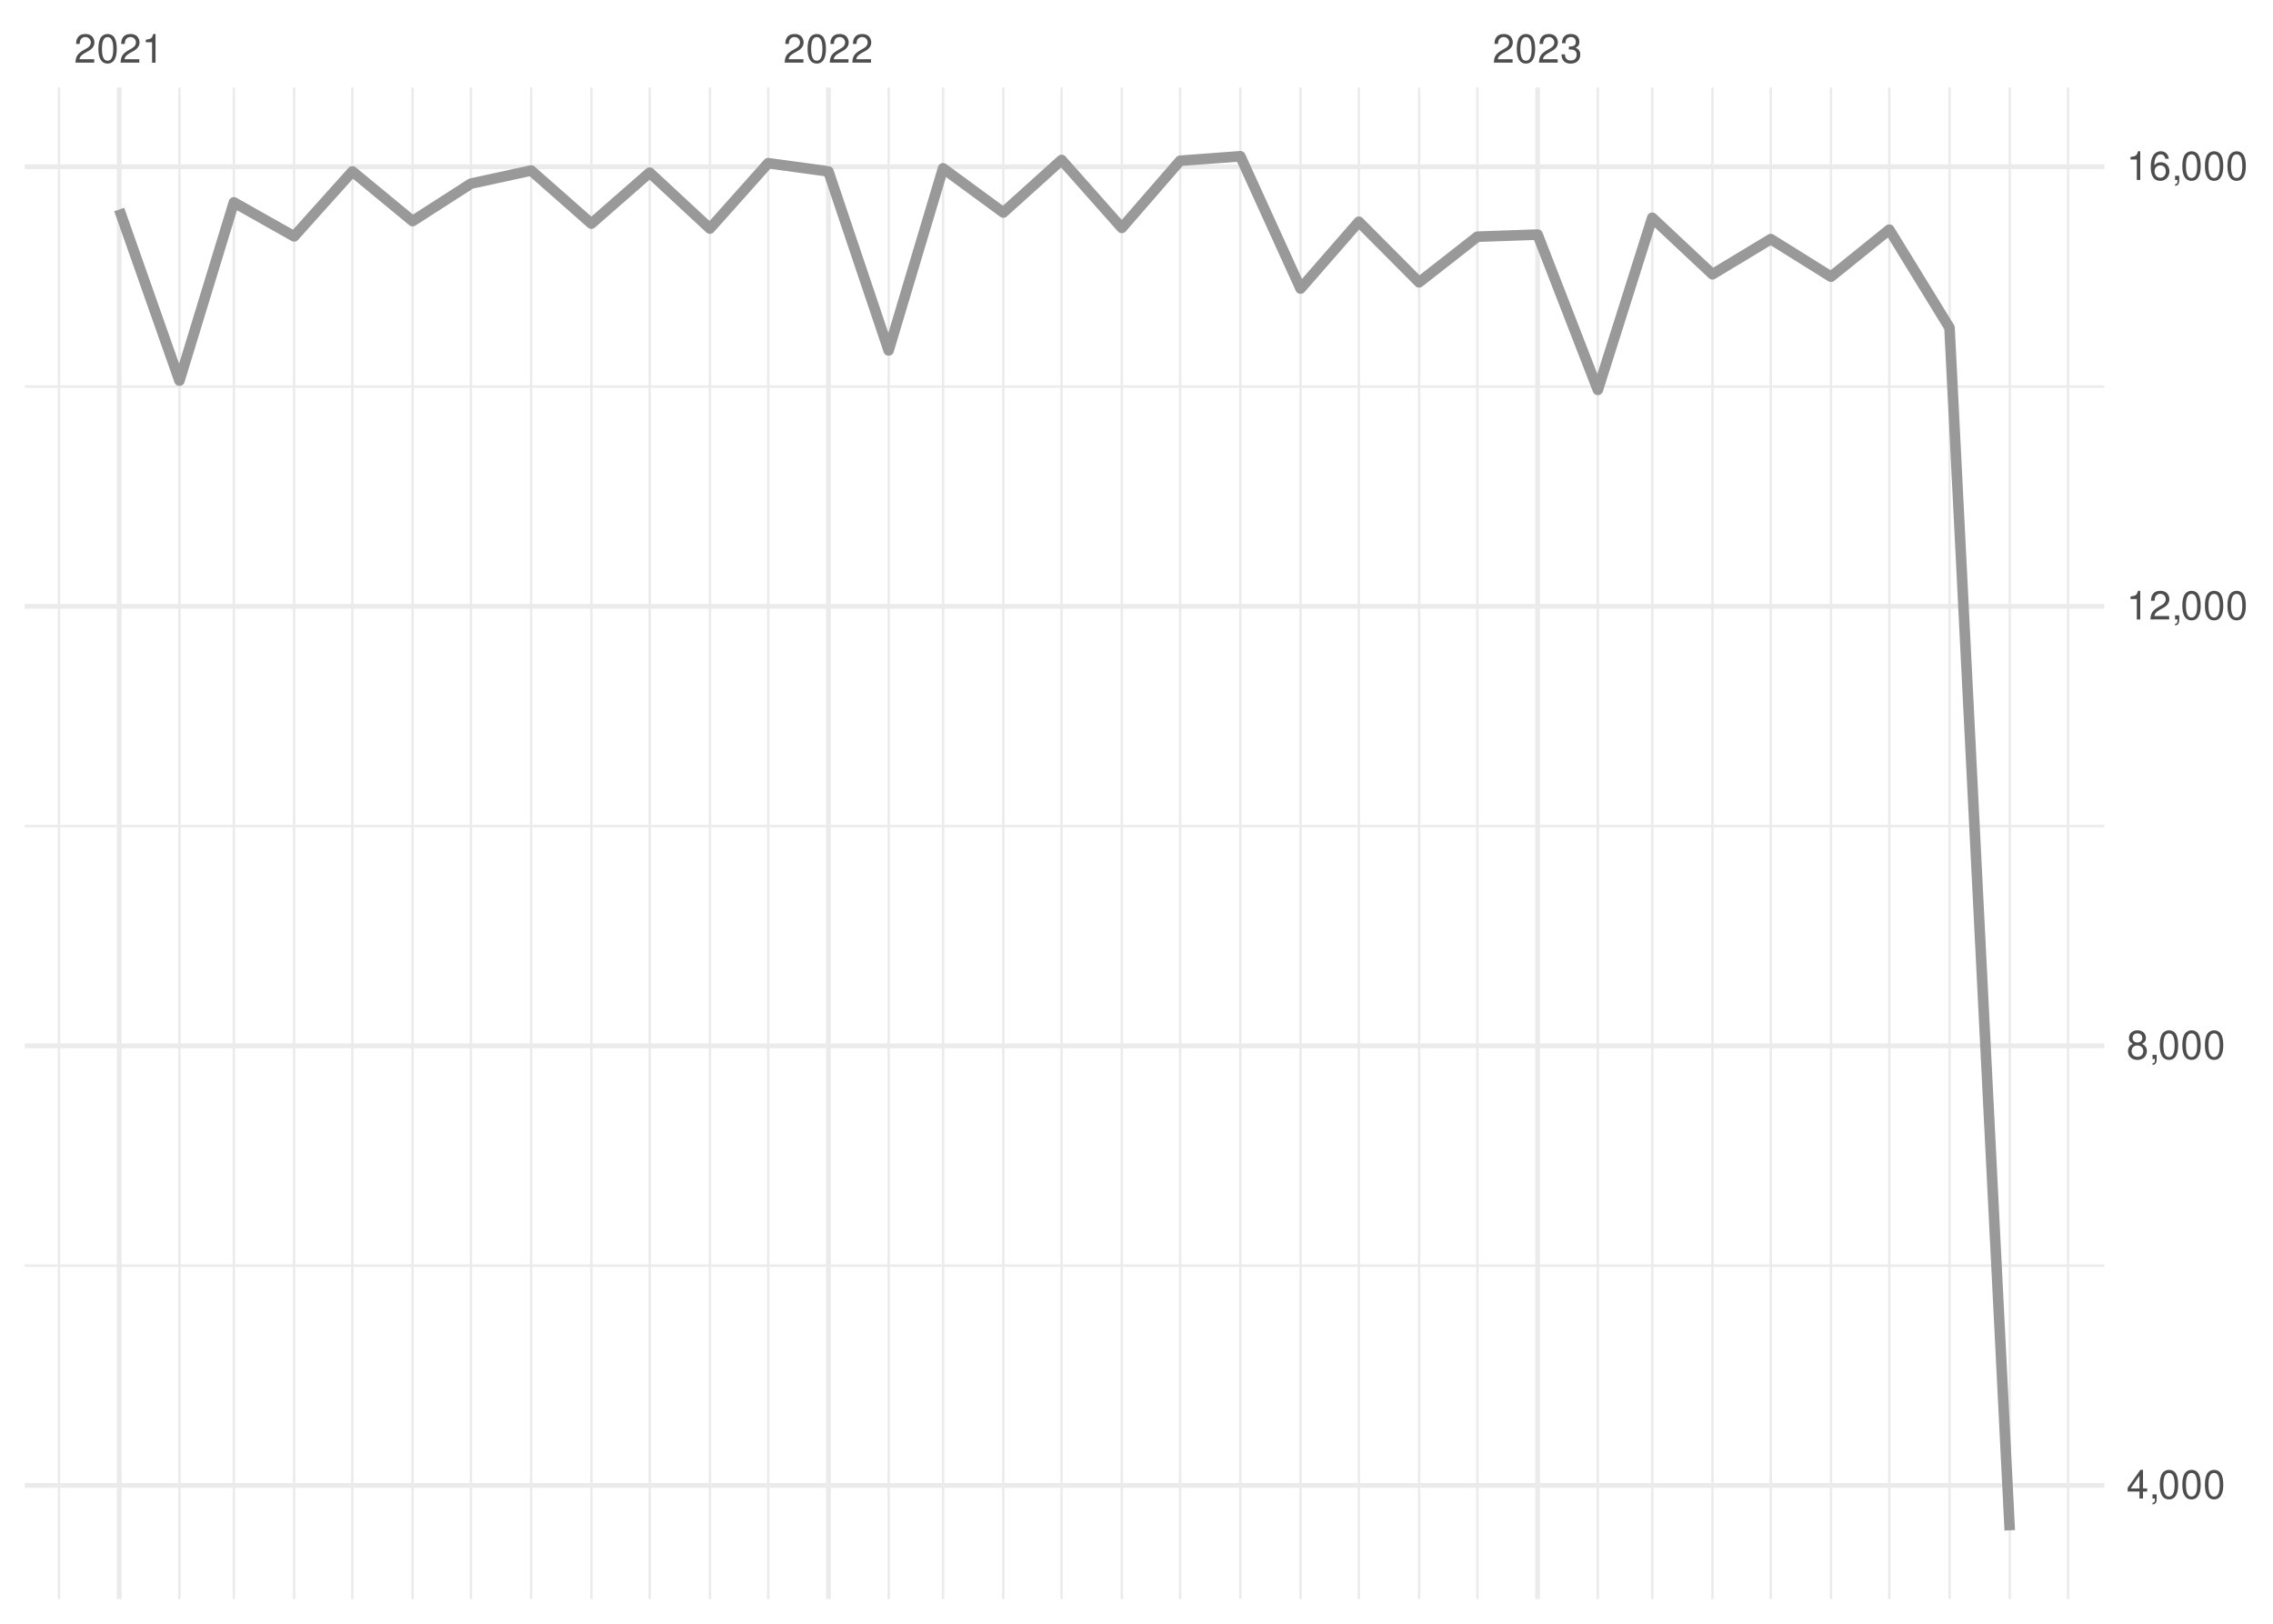
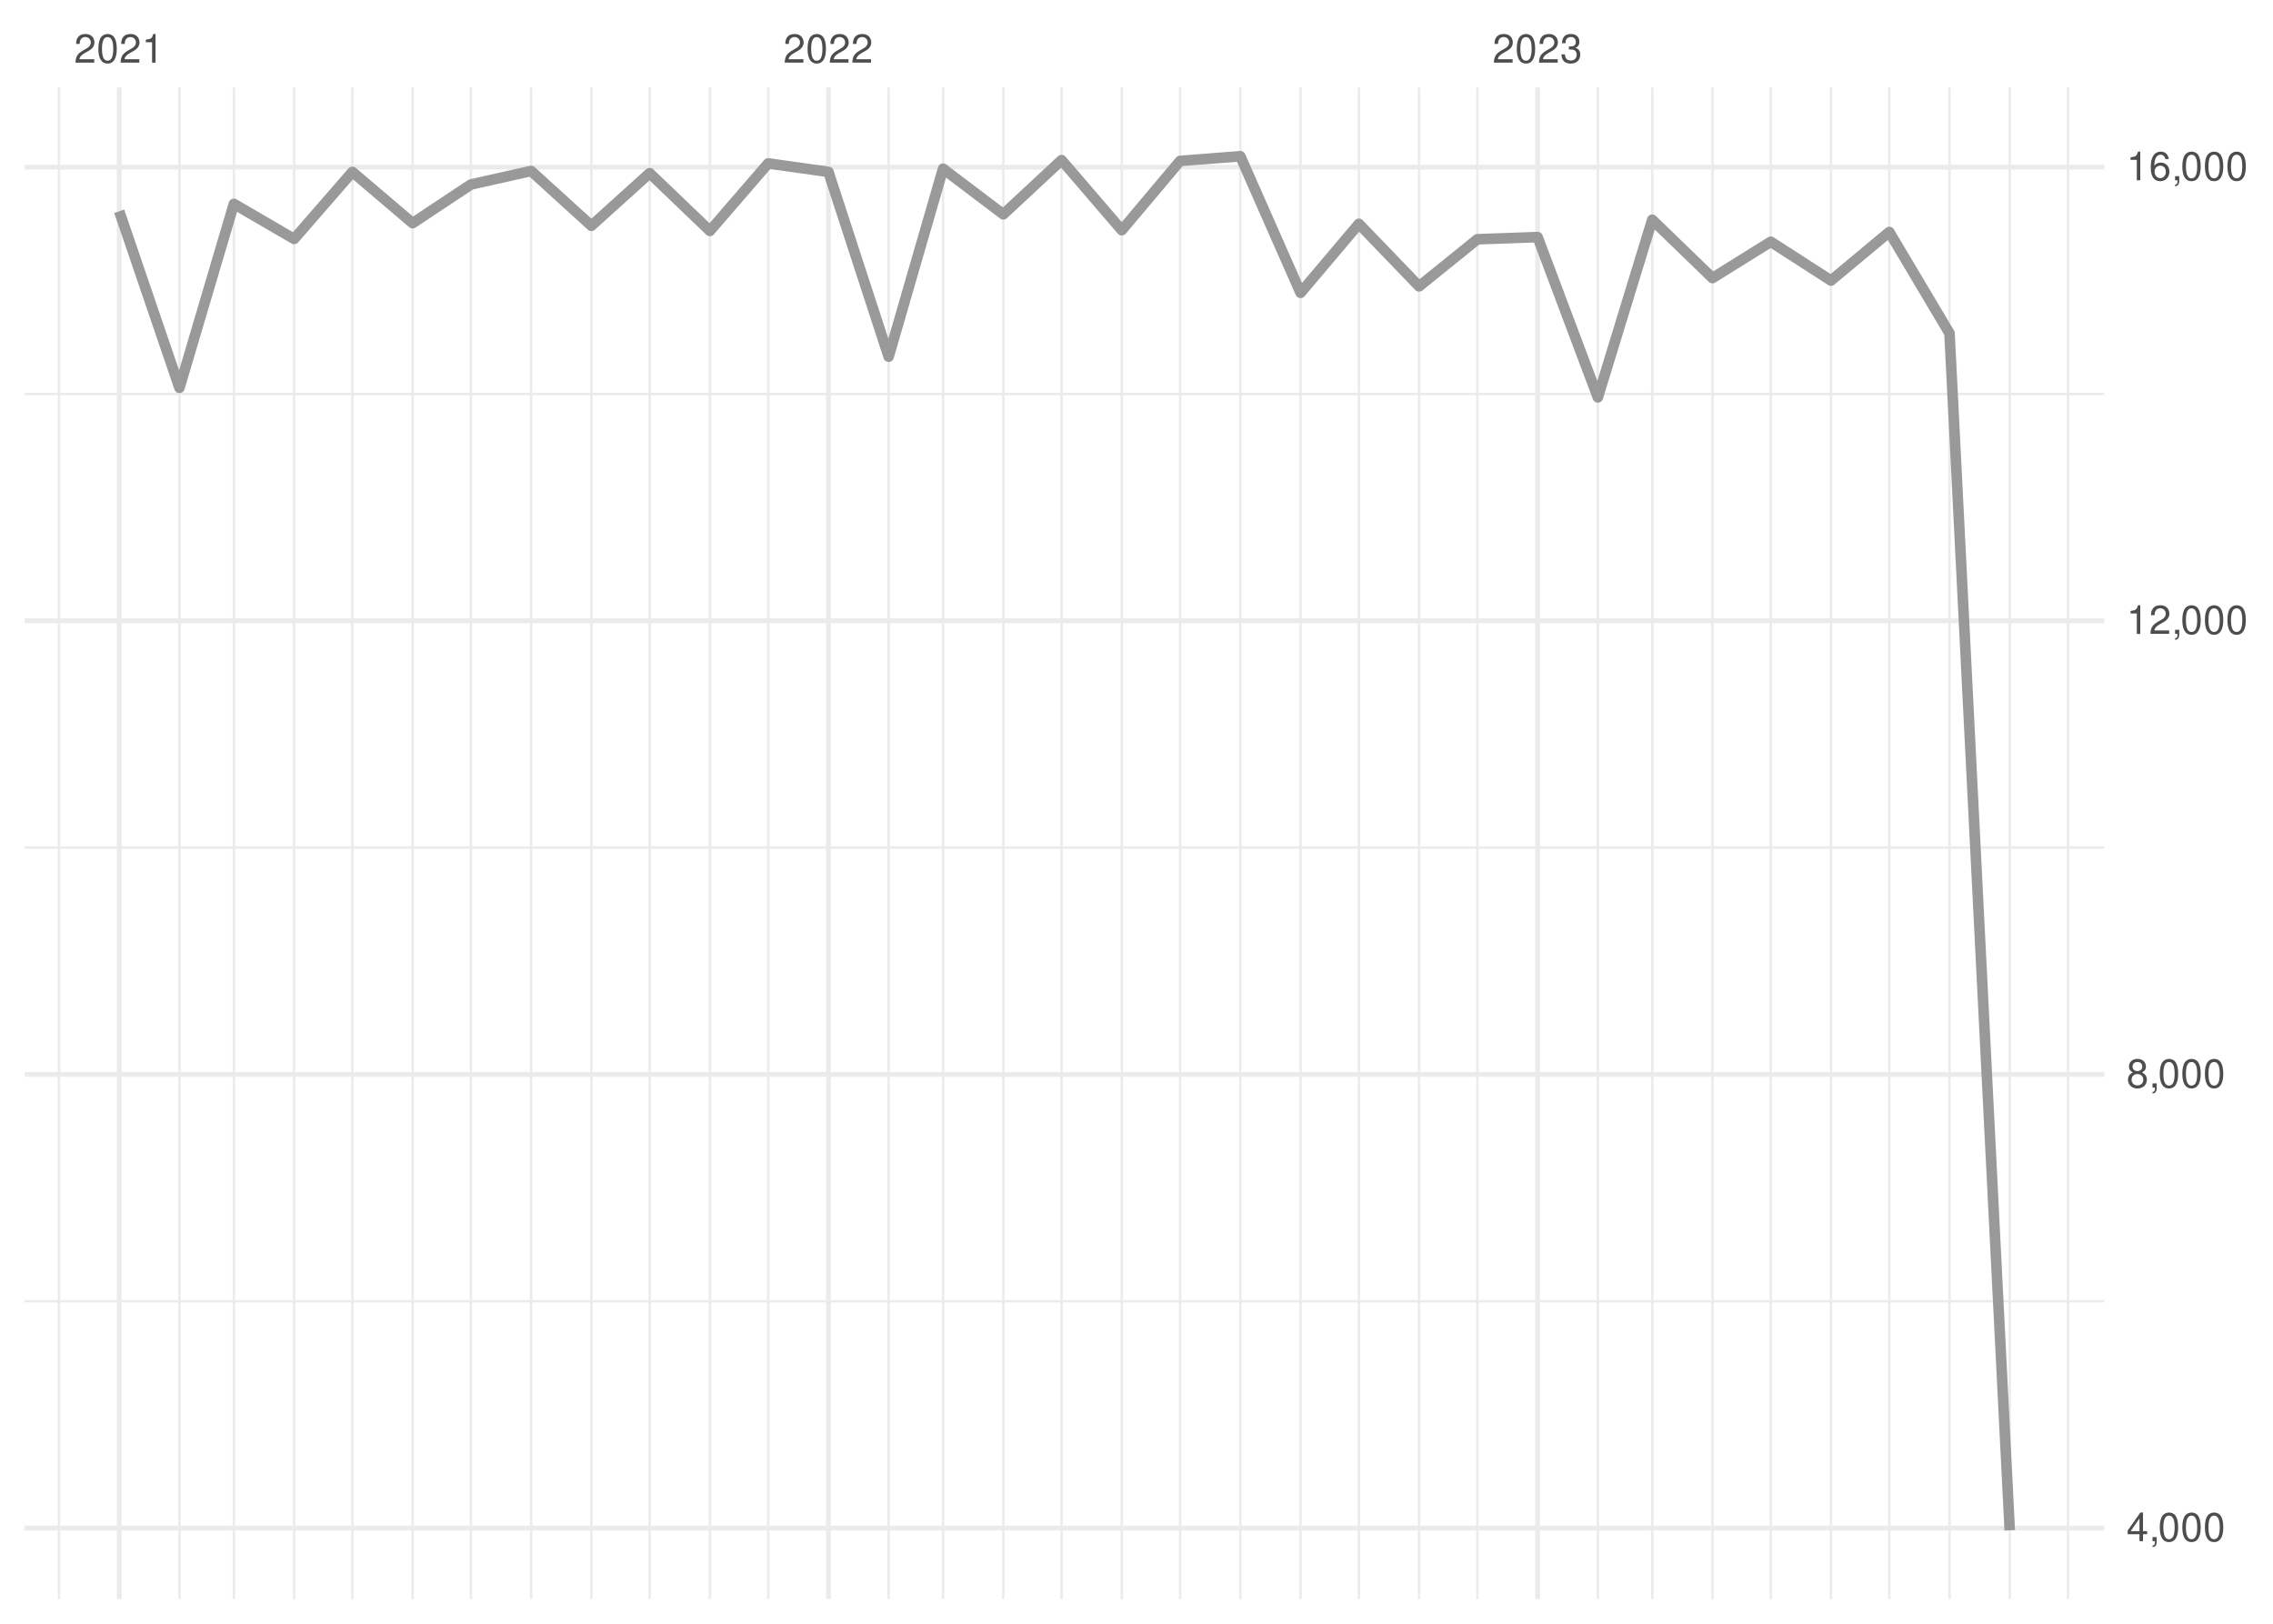
<svg xmlns="http://www.w3.org/2000/svg" xmlns:xlink="http://www.w3.org/1999/xlink" width="504pt" height="360pt" viewBox="0 0 504 360" version="1.1">
  <defs>
    <g>
      <symbol overflow="visible" id="glyph0-0">
        <path style="stroke:none;" d="" />
      </symbol>
      <symbol overflow="visible" id="glyph0-1">
        <path style="stroke:none;" d="M 4.453 -0.766 L 1.172 -0.766 C 1.25 -1.297 1.531 -1.625 2.297 -2.094 L 3.172 -2.594 C 4.047 -3.062 4.5 -3.719 4.5 -4.5 C 4.5 -5.031 4.281 -5.531 3.922 -5.875 C 3.547 -6.203 3.094 -6.359 2.5 -6.359 C 1.703 -6.359 1.125 -6.078 0.781 -5.531 C 0.547 -5.203 0.453 -4.797 0.438 -4.156 L 1.219 -4.156 C 1.234 -4.594 1.297 -4.844 1.406 -5.062 C 1.594 -5.438 2 -5.688 2.469 -5.688 C 3.172 -5.688 3.703 -5.172 3.703 -4.484 C 3.703 -3.969 3.406 -3.531 2.859 -3.219 L 2.047 -2.75 C 0.75 -2 0.375 -1.406 0.297 -0.016 L 4.453 -0.016 Z M 4.453 -0.766 " />
      </symbol>
      <symbol overflow="visible" id="glyph0-2">
        <path style="stroke:none;" d="M 2.422 -6.359 C 1.844 -6.359 1.312 -6.094 0.984 -5.672 C 0.578 -5.109 0.375 -4.25 0.375 -3.078 C 0.375 -0.938 1.078 0.203 2.422 0.203 C 3.734 0.203 4.453 -0.938 4.453 -3.031 C 4.453 -4.25 4.266 -5.078 3.859 -5.672 C 3.531 -6.109 3.016 -6.359 2.422 -6.359 Z M 2.422 -5.672 C 3.25 -5.672 3.672 -4.828 3.672 -3.094 C 3.672 -1.281 3.266 -0.438 2.406 -0.438 C 1.578 -0.438 1.172 -1.312 1.172 -3.062 C 1.172 -4.828 1.578 -5.672 2.422 -5.672 Z M 2.422 -5.672 " />
      </symbol>
      <symbol overflow="visible" id="glyph0-3">
        <path style="stroke:none;" d="M 2.281 -4.531 L 2.281 0 L 3.047 0 L 3.047 -6.359 L 2.547 -6.359 C 2.266 -5.391 2.094 -5.25 0.891 -5.094 L 0.891 -4.531 Z M 2.281 -4.531 " />
      </symbol>
      <symbol overflow="visible" id="glyph0-4">
        <path style="stroke:none;" d="M 1.938 -2.922 L 2.359 -2.922 C 3.203 -2.922 3.656 -2.531 3.656 -1.766 C 3.656 -0.969 3.172 -0.484 2.375 -0.484 C 1.516 -0.484 1.109 -0.922 1.062 -1.844 L 0.281 -1.844 C 0.312 -1.344 0.406 -1 0.547 -0.719 C 0.875 -0.109 1.484 0.203 2.344 0.203 C 3.625 0.203 4.453 -0.578 4.453 -1.781 C 4.453 -2.594 4.141 -3.031 3.391 -3.297 C 3.969 -3.531 4.266 -3.969 4.266 -4.609 C 4.266 -5.703 3.547 -6.359 2.359 -6.359 C 1.109 -6.359 0.438 -5.656 0.406 -4.312 L 1.188 -4.312 C 1.203 -4.703 1.234 -4.922 1.328 -5.109 C 1.5 -5.469 1.891 -5.688 2.375 -5.688 C 3.062 -5.688 3.469 -5.266 3.469 -4.578 C 3.469 -4.141 3.312 -3.859 2.969 -3.719 C 2.766 -3.625 2.484 -3.594 1.938 -3.578 Z M 1.938 -2.922 " />
      </symbol>
      <symbol overflow="visible" id="glyph0-5">
        <path style="stroke:none;" d="M 2.875 -1.547 L 2.875 0 L 3.656 0 L 3.656 -1.547 L 4.578 -1.547 L 4.578 -2.234 L 3.656 -2.234 L 3.656 -6.359 L 3.078 -6.359 L 0.25 -2.359 L 0.25 -1.547 Z M 2.875 -2.234 L 0.922 -2.234 L 2.875 -5.047 Z M 2.875 -2.234 " />
      </symbol>
      <symbol overflow="visible" id="glyph0-6">
        <path style="stroke:none;" d="M 0.766 -0.922 L 0.766 0 L 1.297 0 L 1.297 0.156 C 1.297 0.766 1.172 0.938 0.766 0.953 L 0.766 1.297 C 1.344 1.312 1.688 0.891 1.688 0.141 L 1.688 -0.922 Z M 0.766 -0.922 " />
      </symbol>
      <symbol overflow="visible" id="glyph0-7">
        <path style="stroke:none;" d="M 3.438 -3.359 C 4.094 -3.75 4.297 -4.062 4.297 -4.656 C 4.297 -5.672 3.531 -6.359 2.422 -6.359 C 1.312 -6.359 0.547 -5.672 0.547 -4.672 C 0.547 -4.062 0.75 -3.75 1.391 -3.359 C 0.672 -2.984 0.328 -2.469 0.328 -1.766 C 0.328 -0.609 1.172 0.203 2.422 0.203 C 3.656 0.203 4.516 -0.609 4.516 -1.766 C 4.516 -2.469 4.156 -2.984 3.438 -3.359 Z M 2.422 -5.672 C 3.078 -5.672 3.5 -5.281 3.5 -4.641 C 3.5 -4.047 3.062 -3.656 2.422 -3.656 C 1.766 -3.656 1.344 -4.047 1.344 -4.656 C 1.344 -5.281 1.766 -5.672 2.422 -5.672 Z M 2.422 -3 C 3.188 -3 3.719 -2.484 3.719 -1.75 C 3.719 -0.984 3.203 -0.484 2.406 -0.484 C 1.641 -0.484 1.125 -1 1.125 -1.734 C 1.125 -2.5 1.641 -3 2.422 -3 Z M 2.422 -3 " />
      </symbol>
      <symbol overflow="visible" id="glyph0-8">
        <path style="stroke:none;" d="M 4.375 -4.703 C 4.234 -5.75 3.562 -6.359 2.609 -6.359 C 1.922 -6.359 1.312 -6.031 0.938 -5.453 C 0.547 -4.828 0.375 -4.062 0.375 -2.906 C 0.375 -1.828 0.531 -1.156 0.906 -0.594 C 1.234 -0.078 1.781 0.203 2.469 0.203 C 3.656 0.203 4.516 -0.688 4.516 -1.922 C 4.516 -3.094 3.719 -3.922 2.609 -3.922 C 1.984 -3.922 1.5 -3.688 1.172 -3.234 C 1.172 -4.797 1.672 -5.672 2.562 -5.672 C 3.109 -5.672 3.484 -5.328 3.609 -4.703 Z M 2.5 -3.234 C 3.25 -3.234 3.719 -2.703 3.719 -1.859 C 3.719 -1.062 3.188 -0.484 2.484 -0.484 C 1.766 -0.484 1.219 -1.094 1.219 -1.906 C 1.219 -2.688 1.734 -3.234 2.5 -3.234 Z M 2.5 -3.234 " />
      </symbol>
    </g>
    <clipPath id="clip1">
-       <path d="M 5.48 280 L 466.59 280 L 466.59 281 L 5.48 281 Z M 5.48 280 " />
+       <path d="M 5.48 288 L 466.59 288 L 466.59 289 L 5.48 289 Z M 5.48 288 " />
    </clipPath>
    <clipPath id="clip2">
-       <path d="M 5.48 182 L 466.59 182 L 466.59 184 L 5.48 184 Z M 5.48 182 " />
+       <path d="M 5.48 187 L 466.59 187 L 466.59 189 L 5.48 189 Z M 5.48 187 " />
    </clipPath>
    <clipPath id="clip3">
-       <path d="M 5.48 85 L 466.59 85 L 466.59 86 L 5.48 86 Z M 5.48 85 " />
+       <path d="M 5.48 87 L 466.59 87 L 466.59 88 L 5.48 88 Z M 5.48 87 " />
    </clipPath>
    <clipPath id="clip4">
      <path d="M 12 19.41 L 14 19.41 L 14 354.52 L 12 354.52 Z M 12 19.41 " />
    </clipPath>
    <clipPath id="clip5">
      <path d="M 39 19.41 L 41 19.41 L 41 354.52 L 39 354.52 Z M 39 19.41 " />
    </clipPath>
    <clipPath id="clip6">
      <path d="M 51 19.41 L 53 19.41 L 53 354.52 L 51 354.52 Z M 51 19.41 " />
    </clipPath>
    <clipPath id="clip7">
      <path d="M 64 19.41 L 66 19.41 L 66 354.52 L 64 354.52 Z M 64 19.41 " />
    </clipPath>
    <clipPath id="clip8">
      <path d="M 77 19.41 L 79 19.41 L 79 354.52 L 77 354.52 Z M 77 19.41 " />
    </clipPath>
    <clipPath id="clip9">
      <path d="M 91 19.41 L 92 19.41 L 92 354.52 L 91 354.52 Z M 91 19.41 " />
    </clipPath>
    <clipPath id="clip10">
      <path d="M 104 19.41 L 105 19.41 L 105 354.52 L 104 354.52 Z M 104 19.41 " />
    </clipPath>
    <clipPath id="clip11">
      <path d="M 117 19.41 L 119 19.41 L 119 354.52 L 117 354.52 Z M 117 19.41 " />
    </clipPath>
    <clipPath id="clip12">
      <path d="M 130 19.41 L 132 19.41 L 132 354.52 L 130 354.52 Z M 130 19.41 " />
    </clipPath>
    <clipPath id="clip13">
      <path d="M 143 19.41 L 145 19.41 L 145 354.52 L 143 354.52 Z M 143 19.41 " />
    </clipPath>
    <clipPath id="clip14">
      <path d="M 157 19.41 L 158 19.41 L 158 354.52 L 157 354.52 Z M 157 19.41 " />
    </clipPath>
    <clipPath id="clip15">
      <path d="M 170 19.41 L 171 19.41 L 171 354.52 L 170 354.52 Z M 170 19.41 " />
    </clipPath>
    <clipPath id="clip16">
      <path d="M 196 19.41 L 198 19.41 L 198 354.52 L 196 354.52 Z M 196 19.41 " />
    </clipPath>
    <clipPath id="clip17">
      <path d="M 208 19.41 L 210 19.41 L 210 354.52 L 208 354.52 Z M 208 19.41 " />
    </clipPath>
    <clipPath id="clip18">
      <path d="M 222 19.41 L 223 19.41 L 223 354.52 L 222 354.52 Z M 222 19.41 " />
    </clipPath>
    <clipPath id="clip19">
      <path d="M 235 19.41 L 236 19.41 L 236 354.52 L 235 354.52 Z M 235 19.41 " />
    </clipPath>
    <clipPath id="clip20">
      <path d="M 248 19.41 L 250 19.41 L 250 354.52 L 248 354.52 Z M 248 19.41 " />
    </clipPath>
    <clipPath id="clip21">
      <path d="M 261 19.41 L 262 19.41 L 262 354.52 L 261 354.52 Z M 261 19.41 " />
    </clipPath>
    <clipPath id="clip22">
      <path d="M 274 19.41 L 276 19.41 L 276 354.52 L 274 354.52 Z M 274 19.41 " />
    </clipPath>
    <clipPath id="clip23">
      <path d="M 288 19.41 L 289 19.41 L 289 354.52 L 288 354.52 Z M 288 19.41 " />
    </clipPath>
    <clipPath id="clip24">
      <path d="M 301 19.41 L 302 19.41 L 302 354.52 L 301 354.52 Z M 301 19.41 " />
    </clipPath>
    <clipPath id="clip25">
      <path d="M 314 19.41 L 315 19.41 L 315 354.52 L 314 354.52 Z M 314 19.41 " />
    </clipPath>
    <clipPath id="clip26">
      <path d="M 327 19.41 L 328 19.41 L 328 354.52 L 327 354.52 Z M 327 19.41 " />
    </clipPath>
    <clipPath id="clip27">
      <path d="M 354 19.41 L 355 19.41 L 355 354.52 L 354 354.52 Z M 354 19.41 " />
    </clipPath>
    <clipPath id="clip28">
      <path d="M 366 19.41 L 367 19.41 L 367 354.52 L 366 354.52 Z M 366 19.41 " />
    </clipPath>
    <clipPath id="clip29">
      <path d="M 379 19.41 L 380 19.41 L 380 354.52 L 379 354.52 Z M 379 19.41 " />
    </clipPath>
    <clipPath id="clip30">
      <path d="M 392 19.41 L 393 19.41 L 393 354.52 L 392 354.52 Z M 392 19.41 " />
    </clipPath>
    <clipPath id="clip31">
      <path d="M 405 19.41 L 407 19.41 L 407 354.52 L 405 354.52 Z M 405 19.41 " />
    </clipPath>
    <clipPath id="clip32">
      <path d="M 418 19.41 L 420 19.41 L 420 354.52 L 418 354.52 Z M 418 19.41 " />
    </clipPath>
    <clipPath id="clip33">
      <path d="M 432 19.41 L 433 19.41 L 433 354.52 L 432 354.52 Z M 432 19.41 " />
    </clipPath>
    <clipPath id="clip34">
      <path d="M 445 19.41 L 446 19.41 L 446 354.52 L 445 354.52 Z M 445 19.41 " />
    </clipPath>
    <clipPath id="clip35">
      <path d="M 458 19.41 L 459 19.41 L 459 354.52 L 458 354.52 Z M 458 19.41 " />
    </clipPath>
    <clipPath id="clip36">
-       <path d="M 5.48 328 L 466.59 328 L 466.59 330 L 5.48 330 Z M 5.48 328 " />
+       <path d="M 5.48 338 L 466.59 338 L 466.59 340 L 5.48 340 Z M 5.48 338 " />
    </clipPath>
    <clipPath id="clip37">
-       <path d="M 5.48 231 L 466.59 231 L 466.59 233 L 5.48 233 Z M 5.48 231 " />
+       <path d="M 5.48 237 L 466.59 237 L 466.59 239 L 5.48 239 Z M 5.48 237 " />
    </clipPath>
    <clipPath id="clip38">
-       <path d="M 5.48 133 L 466.59 133 L 466.59 135 L 5.48 135 Z M 5.48 133 " />
+       <path d="M 5.48 137 L 466.59 137 L 466.59 139 L 5.48 139 Z M 5.48 137 " />
    </clipPath>
    <clipPath id="clip39">
      <path d="M 5.48 36 L 466.59 36 L 466.59 38 L 5.48 38 Z M 5.48 36 " />
    </clipPath>
    <clipPath id="clip40">
      <path d="M 25 19.41 L 27 19.41 L 27 354.52 L 25 354.52 Z M 25 19.41 " />
    </clipPath>
    <clipPath id="clip41">
      <path d="M 183 19.41 L 185 19.41 L 185 354.52 L 183 354.52 Z M 183 19.41 " />
    </clipPath>
    <clipPath id="clip42">
      <path d="M 340 19.41 L 342 19.41 L 342 354.52 L 340 354.52 Z M 340 19.41 " />
    </clipPath>
  </defs>
  <g id="surface26">
    <rect x="0" y="0" width="504" height="360" style="fill:rgb(100%,100%,100%);fill-opacity:1;stroke:none;" />
    <g clip-path="url(#clip1)" clip-rule="nonzero">
-       <path style="fill:none;stroke-width:0.533;stroke-linecap:butt;stroke-linejoin:round;stroke:rgb(92.157%,92.157%,92.157%);stroke-opacity:1;stroke-miterlimit:10;" d="M 5.48 280.602 L 466.59 280.602 " />
+       <path style="fill:none;stroke-width:0.533;stroke-linecap:butt;stroke-linejoin:round;stroke:rgb(92.157%,92.157%,92.157%);stroke-opacity:1;stroke-miterlimit:10;" d="M 5.48 288.496 L 466.59 288.496 " />
    </g>
    <g clip-path="url(#clip2)" clip-rule="nonzero">
-       <path style="fill:none;stroke-width:0.533;stroke-linecap:butt;stroke-linejoin:round;stroke:rgb(92.157%,92.157%,92.157%);stroke-opacity:1;stroke-miterlimit:10;" d="M 5.48 183.152 L 466.59 183.152 " />
+       <path style="fill:none;stroke-width:0.533;stroke-linecap:butt;stroke-linejoin:round;stroke:rgb(92.157%,92.157%,92.157%);stroke-opacity:1;stroke-miterlimit:10;" d="M 5.48 187.922 L 466.59 187.922 " />
    </g>
    <g clip-path="url(#clip3)" clip-rule="nonzero">
-       <path style="fill:none;stroke-width:0.533;stroke-linecap:butt;stroke-linejoin:round;stroke:rgb(92.157%,92.157%,92.157%);stroke-opacity:1;stroke-miterlimit:10;" d="M 5.48 85.707 L 466.59 85.707 " />
+       <path style="fill:none;stroke-width:0.533;stroke-linecap:butt;stroke-linejoin:round;stroke:rgb(92.157%,92.157%,92.157%);stroke-opacity:1;stroke-miterlimit:10;" d="M 5.48 87.344 L 466.59 87.344 " />
    </g>
    <g clip-path="url(#clip4)" clip-rule="nonzero">
      <path style="fill:none;stroke-width:0.533;stroke-linecap:butt;stroke-linejoin:round;stroke:rgb(92.157%,92.157%,92.157%);stroke-opacity:1;stroke-miterlimit:10;" d="M 13.082 354.52 L 13.082 19.41 " />
    </g>
    <g clip-path="url(#clip5)" clip-rule="nonzero">
      <path style="fill:none;stroke-width:0.533;stroke-linecap:butt;stroke-linejoin:round;stroke:rgb(92.157%,92.157%,92.157%);stroke-opacity:1;stroke-miterlimit:10;" d="M 39.793 354.52 L 39.793 19.41 " />
    </g>
    <g clip-path="url(#clip6)" clip-rule="nonzero">
      <path style="fill:none;stroke-width:0.533;stroke-linecap:butt;stroke-linejoin:round;stroke:rgb(92.157%,92.157%,92.157%);stroke-opacity:1;stroke-miterlimit:10;" d="M 51.859 354.52 L 51.859 19.41 " />
    </g>
    <g clip-path="url(#clip7)" clip-rule="nonzero">
      <path style="fill:none;stroke-width:0.533;stroke-linecap:butt;stroke-linejoin:round;stroke:rgb(92.157%,92.157%,92.157%);stroke-opacity:1;stroke-miterlimit:10;" d="M 65.215 354.52 L 65.215 19.41 " />
    </g>
    <g clip-path="url(#clip8)" clip-rule="nonzero">
      <path style="fill:none;stroke-width:0.533;stroke-linecap:butt;stroke-linejoin:round;stroke:rgb(92.157%,92.157%,92.157%);stroke-opacity:1;stroke-miterlimit:10;" d="M 78.137 354.52 L 78.137 19.41 " />
    </g>
    <g clip-path="url(#clip9)" clip-rule="nonzero">
      <path style="fill:none;stroke-width:0.533;stroke-linecap:butt;stroke-linejoin:round;stroke:rgb(92.157%,92.157%,92.157%);stroke-opacity:1;stroke-miterlimit:10;" d="M 91.492 354.52 L 91.492 19.41 " />
    </g>
    <g clip-path="url(#clip10)" clip-rule="nonzero">
      <path style="fill:none;stroke-width:0.533;stroke-linecap:butt;stroke-linejoin:round;stroke:rgb(92.157%,92.157%,92.157%);stroke-opacity:1;stroke-miterlimit:10;" d="M 104.418 354.52 L 104.418 19.41 " />
    </g>
    <g clip-path="url(#clip11)" clip-rule="nonzero">
      <path style="fill:none;stroke-width:0.533;stroke-linecap:butt;stroke-linejoin:round;stroke:rgb(92.157%,92.157%,92.157%);stroke-opacity:1;stroke-miterlimit:10;" d="M 117.773 354.52 L 117.773 19.41 " />
    </g>
    <g clip-path="url(#clip12)" clip-rule="nonzero">
      <path style="fill:none;stroke-width:0.533;stroke-linecap:butt;stroke-linejoin:round;stroke:rgb(92.157%,92.157%,92.157%);stroke-opacity:1;stroke-miterlimit:10;" d="M 131.129 354.52 L 131.129 19.41 " />
    </g>
    <g clip-path="url(#clip13)" clip-rule="nonzero">
      <path style="fill:none;stroke-width:0.533;stroke-linecap:butt;stroke-linejoin:round;stroke:rgb(92.157%,92.157%,92.157%);stroke-opacity:1;stroke-miterlimit:10;" d="M 144.055 354.52 L 144.055 19.41 " />
    </g>
    <g clip-path="url(#clip14)" clip-rule="nonzero">
      <path style="fill:none;stroke-width:0.533;stroke-linecap:butt;stroke-linejoin:round;stroke:rgb(92.157%,92.157%,92.157%);stroke-opacity:1;stroke-miterlimit:10;" d="M 157.41 354.52 L 157.41 19.41 " />
    </g>
    <g clip-path="url(#clip15)" clip-rule="nonzero">
      <path style="fill:none;stroke-width:0.533;stroke-linecap:butt;stroke-linejoin:round;stroke:rgb(92.157%,92.157%,92.157%);stroke-opacity:1;stroke-miterlimit:10;" d="M 170.332 354.52 L 170.332 19.41 " />
    </g>
    <g clip-path="url(#clip16)" clip-rule="nonzero">
      <path style="fill:none;stroke-width:0.533;stroke-linecap:butt;stroke-linejoin:round;stroke:rgb(92.157%,92.157%,92.157%);stroke-opacity:1;stroke-miterlimit:10;" d="M 197.043 354.52 L 197.043 19.41 " />
    </g>
    <g clip-path="url(#clip17)" clip-rule="nonzero">
      <path style="fill:none;stroke-width:0.533;stroke-linecap:butt;stroke-linejoin:round;stroke:rgb(92.157%,92.157%,92.157%);stroke-opacity:1;stroke-miterlimit:10;" d="M 209.109 354.52 L 209.109 19.41 " />
    </g>
    <g clip-path="url(#clip18)" clip-rule="nonzero">
      <path style="fill:none;stroke-width:0.533;stroke-linecap:butt;stroke-linejoin:round;stroke:rgb(92.157%,92.157%,92.157%);stroke-opacity:1;stroke-miterlimit:10;" d="M 222.465 354.52 L 222.465 19.41 " />
    </g>
    <g clip-path="url(#clip19)" clip-rule="nonzero">
      <path style="fill:none;stroke-width:0.533;stroke-linecap:butt;stroke-linejoin:round;stroke:rgb(92.157%,92.157%,92.157%);stroke-opacity:1;stroke-miterlimit:10;" d="M 235.387 354.52 L 235.387 19.41 " />
    </g>
    <g clip-path="url(#clip20)" clip-rule="nonzero">
      <path style="fill:none;stroke-width:0.533;stroke-linecap:butt;stroke-linejoin:round;stroke:rgb(92.157%,92.157%,92.157%);stroke-opacity:1;stroke-miterlimit:10;" d="M 248.742 354.52 L 248.742 19.41 " />
    </g>
    <g clip-path="url(#clip21)" clip-rule="nonzero">
      <path style="fill:none;stroke-width:0.533;stroke-linecap:butt;stroke-linejoin:round;stroke:rgb(92.157%,92.157%,92.157%);stroke-opacity:1;stroke-miterlimit:10;" d="M 261.668 354.52 L 261.668 19.41 " />
    </g>
    <g clip-path="url(#clip22)" clip-rule="nonzero">
      <path style="fill:none;stroke-width:0.533;stroke-linecap:butt;stroke-linejoin:round;stroke:rgb(92.157%,92.157%,92.157%);stroke-opacity:1;stroke-miterlimit:10;" d="M 275.023 354.52 L 275.023 19.41 " />
    </g>
    <g clip-path="url(#clip23)" clip-rule="nonzero">
      <path style="fill:none;stroke-width:0.533;stroke-linecap:butt;stroke-linejoin:round;stroke:rgb(92.157%,92.157%,92.157%);stroke-opacity:1;stroke-miterlimit:10;" d="M 288.379 354.52 L 288.379 19.41 " />
    </g>
    <g clip-path="url(#clip24)" clip-rule="nonzero">
      <path style="fill:none;stroke-width:0.533;stroke-linecap:butt;stroke-linejoin:round;stroke:rgb(92.157%,92.157%,92.157%);stroke-opacity:1;stroke-miterlimit:10;" d="M 301.305 354.52 L 301.305 19.41 " />
    </g>
    <g clip-path="url(#clip25)" clip-rule="nonzero">
      <path style="fill:none;stroke-width:0.533;stroke-linecap:butt;stroke-linejoin:round;stroke:rgb(92.157%,92.157%,92.157%);stroke-opacity:1;stroke-miterlimit:10;" d="M 314.66 354.52 L 314.66 19.41 " />
    </g>
    <g clip-path="url(#clip26)" clip-rule="nonzero">
      <path style="fill:none;stroke-width:0.533;stroke-linecap:butt;stroke-linejoin:round;stroke:rgb(92.157%,92.157%,92.157%);stroke-opacity:1;stroke-miterlimit:10;" d="M 327.586 354.52 L 327.586 19.41 " />
    </g>
    <g clip-path="url(#clip27)" clip-rule="nonzero">
      <path style="fill:none;stroke-width:0.533;stroke-linecap:butt;stroke-linejoin:round;stroke:rgb(92.157%,92.157%,92.157%);stroke-opacity:1;stroke-miterlimit:10;" d="M 354.297 354.52 L 354.297 19.41 " />
    </g>
    <g clip-path="url(#clip28)" clip-rule="nonzero">
      <path style="fill:none;stroke-width:0.533;stroke-linecap:butt;stroke-linejoin:round;stroke:rgb(92.157%,92.157%,92.157%);stroke-opacity:1;stroke-miterlimit:10;" d="M 366.359 354.52 L 366.359 19.41 " />
    </g>
    <g clip-path="url(#clip29)" clip-rule="nonzero">
      <path style="fill:none;stroke-width:0.533;stroke-linecap:butt;stroke-linejoin:round;stroke:rgb(92.157%,92.157%,92.157%);stroke-opacity:1;stroke-miterlimit:10;" d="M 379.715 354.52 L 379.715 19.41 " />
    </g>
    <g clip-path="url(#clip30)" clip-rule="nonzero">
      <path style="fill:none;stroke-width:0.533;stroke-linecap:butt;stroke-linejoin:round;stroke:rgb(92.157%,92.157%,92.157%);stroke-opacity:1;stroke-miterlimit:10;" d="M 392.637 354.52 L 392.637 19.41 " />
    </g>
    <g clip-path="url(#clip31)" clip-rule="nonzero">
      <path style="fill:none;stroke-width:0.533;stroke-linecap:butt;stroke-linejoin:round;stroke:rgb(92.157%,92.157%,92.157%);stroke-opacity:1;stroke-miterlimit:10;" d="M 405.992 354.52 L 405.992 19.41 " />
    </g>
    <g clip-path="url(#clip32)" clip-rule="nonzero">
      <path style="fill:none;stroke-width:0.533;stroke-linecap:butt;stroke-linejoin:round;stroke:rgb(92.157%,92.157%,92.157%);stroke-opacity:1;stroke-miterlimit:10;" d="M 418.918 354.52 L 418.918 19.41 " />
    </g>
    <g clip-path="url(#clip33)" clip-rule="nonzero">
      <path style="fill:none;stroke-width:0.533;stroke-linecap:butt;stroke-linejoin:round;stroke:rgb(92.157%,92.157%,92.157%);stroke-opacity:1;stroke-miterlimit:10;" d="M 432.273 354.52 L 432.273 19.41 " />
    </g>
    <g clip-path="url(#clip34)" clip-rule="nonzero">
      <path style="fill:none;stroke-width:0.533;stroke-linecap:butt;stroke-linejoin:round;stroke:rgb(92.157%,92.157%,92.157%);stroke-opacity:1;stroke-miterlimit:10;" d="M 445.629 354.52 L 445.629 19.41 " />
    </g>
    <g clip-path="url(#clip35)" clip-rule="nonzero">
      <path style="fill:none;stroke-width:0.533;stroke-linecap:butt;stroke-linejoin:round;stroke:rgb(92.157%,92.157%,92.157%);stroke-opacity:1;stroke-miterlimit:10;" d="M 458.555 354.52 L 458.555 19.41 " />
    </g>
    <g clip-path="url(#clip36)" clip-rule="nonzero">
-       <path style="fill:none;stroke-width:1.067;stroke-linecap:butt;stroke-linejoin:round;stroke:rgb(92.157%,92.157%,92.157%);stroke-opacity:1;stroke-miterlimit:10;" d="M 5.48 329.324 L 466.59 329.324 " />
+       <path style="fill:none;stroke-width:1.067;stroke-linecap:butt;stroke-linejoin:round;stroke:rgb(92.157%,92.157%,92.157%);stroke-opacity:1;stroke-miterlimit:10;" d="M 5.48 338.785 L 466.59 338.785 " />
    </g>
    <g clip-path="url(#clip37)" clip-rule="nonzero">
-       <path style="fill:none;stroke-width:1.067;stroke-linecap:butt;stroke-linejoin:round;stroke:rgb(92.157%,92.157%,92.157%);stroke-opacity:1;stroke-miterlimit:10;" d="M 5.48 231.875 L 466.59 231.875 " />
+       <path style="fill:none;stroke-width:1.067;stroke-linecap:butt;stroke-linejoin:round;stroke:rgb(92.157%,92.157%,92.157%);stroke-opacity:1;stroke-miterlimit:10;" d="M 5.48 238.211 L 466.59 238.211 " />
    </g>
    <g clip-path="url(#clip38)" clip-rule="nonzero">
-       <path style="fill:none;stroke-width:1.067;stroke-linecap:butt;stroke-linejoin:round;stroke:rgb(92.157%,92.157%,92.157%);stroke-opacity:1;stroke-miterlimit:10;" d="M 5.48 134.43 L 466.59 134.43 " />
+       <path style="fill:none;stroke-width:1.067;stroke-linecap:butt;stroke-linejoin:round;stroke:rgb(92.157%,92.157%,92.157%);stroke-opacity:1;stroke-miterlimit:10;" d="M 5.48 137.633 L 466.59 137.633 " />
    </g>
    <g clip-path="url(#clip39)" clip-rule="nonzero">
-       <path style="fill:none;stroke-width:1.067;stroke-linecap:butt;stroke-linejoin:round;stroke:rgb(92.157%,92.157%,92.157%);stroke-opacity:1;stroke-miterlimit:10;" d="M 5.48 36.98 L 466.59 36.98 " />
+       <path style="fill:none;stroke-width:1.067;stroke-linecap:butt;stroke-linejoin:round;stroke:rgb(92.157%,92.157%,92.157%);stroke-opacity:1;stroke-miterlimit:10;" d="M 5.48 37.059 L 466.59 37.059 " />
    </g>
    <g clip-path="url(#clip40)" clip-rule="nonzero">
      <path style="fill:none;stroke-width:1.067;stroke-linecap:butt;stroke-linejoin:round;stroke:rgb(92.157%,92.157%,92.157%);stroke-opacity:1;stroke-miterlimit:10;" d="M 26.438 354.52 L 26.438 19.41 " />
    </g>
    <g clip-path="url(#clip41)" clip-rule="nonzero">
      <path style="fill:none;stroke-width:1.067;stroke-linecap:butt;stroke-linejoin:round;stroke:rgb(92.157%,92.157%,92.157%);stroke-opacity:1;stroke-miterlimit:10;" d="M 183.688 354.52 L 183.688 19.41 " />
    </g>
    <g clip-path="url(#clip42)" clip-rule="nonzero">
      <path style="fill:none;stroke-width:1.067;stroke-linecap:butt;stroke-linejoin:round;stroke:rgb(92.157%,92.157%,92.157%);stroke-opacity:1;stroke-miterlimit:10;" d="M 340.941 354.52 L 340.941 19.41 " />
    </g>
-     <path style="fill:none;stroke-width:2.347;stroke-linecap:butt;stroke-linejoin:round;stroke:rgb(60%,60%,60%);stroke-opacity:1;stroke-miterlimit:10;" d="M 26.438 46.457 L 39.793 84.391 L 51.859 44.875 L 65.215 52.402 L 78.137 38.004 L 91.492 49.016 L 104.418 40.711 L 117.773 37.809 L 131.129 49.578 L 144.055 38.273 L 157.41 50.672 L 170.332 36.18 L 183.688 38.004 L 197.043 77.691 L 209.109 37.324 L 222.465 47.117 L 235.387 35.473 L 248.742 50.527 L 261.668 35.641 L 275.023 34.645 L 288.379 63.977 L 301.305 49.164 L 314.66 62.586 L 327.586 52.477 L 340.941 52.012 L 354.297 86.438 L 366.359 48.285 L 379.715 60.809 L 392.637 53.012 L 405.992 61.344 L 418.918 50.918 L 432.273 72.672 L 445.629 339.289 " />
+     <path style="fill:none;stroke-width:2.347;stroke-linecap:butt;stroke-linejoin:round;stroke:rgb(60%,60%,60%);stroke-opacity:1;stroke-miterlimit:10;" d="M 26.438 46.84 L 39.793 85.988 L 51.859 45.203 L 65.215 52.973 L 78.137 38.113 L 91.492 49.477 L 104.418 40.902 L 117.773 37.91 L 131.129 50.055 L 144.055 38.391 L 157.41 51.188 L 170.332 36.227 L 183.688 38.113 L 197.043 79.074 L 209.109 37.41 L 222.465 47.516 L 235.387 35.5 L 248.742 51.039 L 261.668 35.676 L 275.023 34.645 L 288.379 64.918 L 301.305 49.629 L 314.66 63.484 L 327.586 53.047 L 340.941 52.57 L 354.297 88.098 L 366.359 48.723 L 379.715 61.648 L 392.637 53.602 L 405.992 62.199 L 418.918 51.438 L 432.273 73.895 L 445.629 339.289 " />
    <g style="fill:rgb(30.196%,30.196%,30.196%);fill-opacity:1;">
      <use xlink:href="#glyph0-1" x="16.438" y="13.896" />
      <use xlink:href="#glyph0-2" x="21.438" y="13.896" />
      <use xlink:href="#glyph0-1" x="26.438" y="13.896" />
      <use xlink:href="#glyph0-3" x="31.438" y="13.896" />
    </g>
    <g style="fill:rgb(30.196%,30.196%,30.196%);fill-opacity:1;">
      <use xlink:href="#glyph0-1" x="173.688" y="13.896" />
      <use xlink:href="#glyph0-2" x="178.688" y="13.896" />
      <use xlink:href="#glyph0-1" x="183.688" y="13.896" />
      <use xlink:href="#glyph0-1" x="188.688" y="13.896" />
    </g>
    <g style="fill:rgb(30.196%,30.196%,30.196%);fill-opacity:1;">
      <use xlink:href="#glyph0-1" x="330.941" y="13.896" />
      <use xlink:href="#glyph0-2" x="335.941" y="13.896" />
      <use xlink:href="#glyph0-1" x="340.941" y="13.896" />
      <use xlink:href="#glyph0-4" x="345.941" y="13.896" />
    </g>
    <g style="fill:rgb(30.196%,30.196%,30.196%);fill-opacity:1;">
-       <use xlink:href="#glyph0-5" x="471.52" y="332.239" />
-       <use xlink:href="#glyph0-6" x="476.52" y="332.239" />
-       <use xlink:href="#glyph0-2" x="478.52" y="332.239" />
-       <use xlink:href="#glyph0-2" x="483.52" y="332.239" />
-       <use xlink:href="#glyph0-2" x="488.52" y="332.239" />
-     </g>
-     <g style="fill:rgb(30.196%,30.196%,30.196%);fill-opacity:1;">
-       <use xlink:href="#glyph0-7" x="471.52" y="234.79" />
-       <use xlink:href="#glyph0-6" x="476.52" y="234.79" />
-       <use xlink:href="#glyph0-2" x="478.52" y="234.79" />
-       <use xlink:href="#glyph0-2" x="483.52" y="234.79" />
-       <use xlink:href="#glyph0-2" x="488.52" y="234.79" />
-     </g>
-     <g style="fill:rgb(30.196%,30.196%,30.196%);fill-opacity:1;">
-       <use xlink:href="#glyph0-3" x="471.52" y="137.345" />
-       <use xlink:href="#glyph0-1" x="476.52" y="137.345" />
-       <use xlink:href="#glyph0-6" x="481.52" y="137.345" />
-       <use xlink:href="#glyph0-2" x="483.52" y="137.345" />
-       <use xlink:href="#glyph0-2" x="488.52" y="137.345" />
-       <use xlink:href="#glyph0-2" x="493.52" y="137.345" />
-     </g>
-     <g style="fill:rgb(30.196%,30.196%,30.196%);fill-opacity:1;">
-       <use xlink:href="#glyph0-3" x="471.52" y="39.896" />
-       <use xlink:href="#glyph0-8" x="476.52" y="39.896" />
-       <use xlink:href="#glyph0-6" x="481.52" y="39.896" />
-       <use xlink:href="#glyph0-2" x="483.52" y="39.896" />
-       <use xlink:href="#glyph0-2" x="488.52" y="39.896" />
-       <use xlink:href="#glyph0-2" x="493.52" y="39.896" />
+       <use xlink:href="#glyph0-5" x="471.52" y="341.7" />
+       <use xlink:href="#glyph0-6" x="476.52" y="341.7" />
+       <use xlink:href="#glyph0-2" x="478.52" y="341.7" />
+       <use xlink:href="#glyph0-2" x="483.52" y="341.7" />
+       <use xlink:href="#glyph0-2" x="488.52" y="341.7" />
+     </g>
+     <g style="fill:rgb(30.196%,30.196%,30.196%);fill-opacity:1;">
+       <use xlink:href="#glyph0-7" x="471.52" y="241.126" />
+       <use xlink:href="#glyph0-6" x="476.52" y="241.126" />
+       <use xlink:href="#glyph0-2" x="478.52" y="241.126" />
+       <use xlink:href="#glyph0-2" x="483.52" y="241.126" />
+       <use xlink:href="#glyph0-2" x="488.52" y="241.126" />
+     </g>
+     <g style="fill:rgb(30.196%,30.196%,30.196%);fill-opacity:1;">
+       <use xlink:href="#glyph0-3" x="471.52" y="140.548" />
+       <use xlink:href="#glyph0-1" x="476.52" y="140.548" />
+       <use xlink:href="#glyph0-6" x="481.52" y="140.548" />
+       <use xlink:href="#glyph0-2" x="483.52" y="140.548" />
+       <use xlink:href="#glyph0-2" x="488.52" y="140.548" />
+       <use xlink:href="#glyph0-2" x="493.52" y="140.548" />
+     </g>
+     <g style="fill:rgb(30.196%,30.196%,30.196%);fill-opacity:1;">
+       <use xlink:href="#glyph0-3" x="471.52" y="39.974" />
+       <use xlink:href="#glyph0-8" x="476.52" y="39.974" />
+       <use xlink:href="#glyph0-6" x="481.52" y="39.974" />
+       <use xlink:href="#glyph0-2" x="483.52" y="39.974" />
+       <use xlink:href="#glyph0-2" x="488.52" y="39.974" />
+       <use xlink:href="#glyph0-2" x="493.52" y="39.974" />
    </g>
  </g>
</svg>
